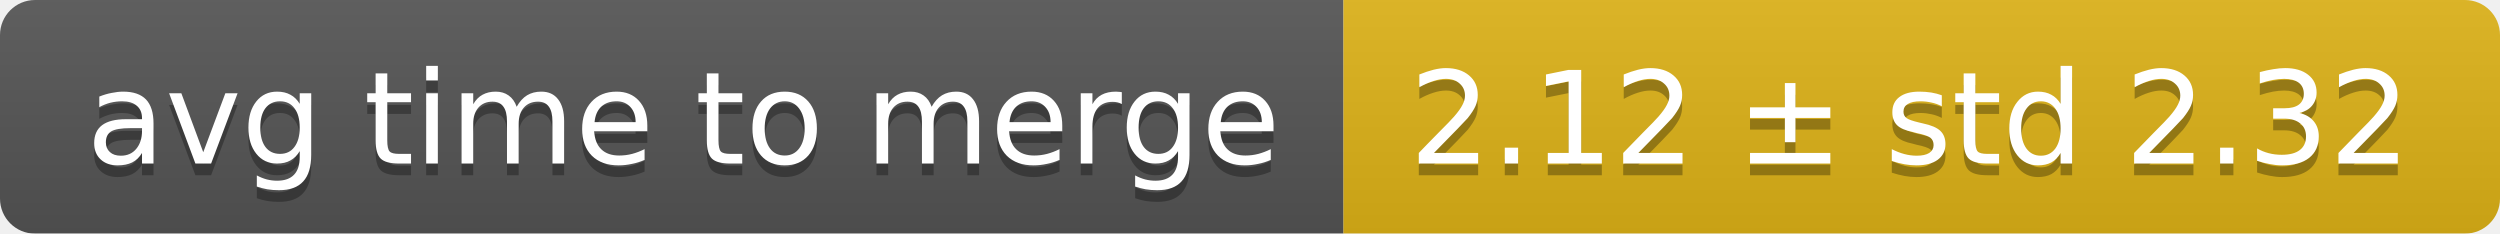
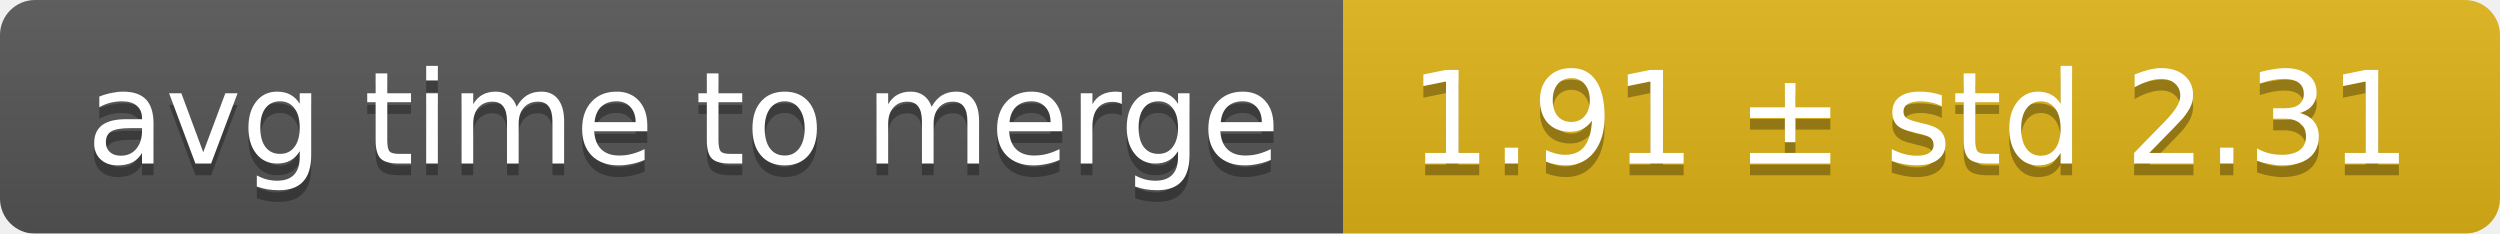
<svg xmlns="http://www.w3.org/2000/svg" width="214" height="20">
  <linearGradient id="smooth" x2="0" y2="100%">
    <stop offset="0" stop-color="#bbb" stop-opacity=".1" />
    <stop offset="1" stop-opacity=".1" />
  </linearGradient>
  <mask id="round">
    <rect width="214" height="20" rx="3" fill="#fff" />
  </mask>
  <g mask="url(#round)">
    <rect width="115" height="20" fill="#555" />
    <rect x="115" width="99" height="20" fill="#dfb317" />
    <rect width="214" height="20" fill="url(#smooth)" />
  </g>
  <g fill="#fff" text-anchor="middle" font-family="DejaVu Sans,Verdana,Geneva,sans-serif" font-size="11">
    <text x="58.5" y="15" fill="#010101" fill-opacity=".3">avg time to merge</text>
    <text x="58.5" y="14">avg time to merge</text>
-     <text x="163.5" y="15" fill="#010101" fill-opacity=".3">2.12 ± std 2.32</text>
-     <text x="163.5" y="14">2.12 ± std 2.32</text>
+     <text x="163.5" y="15" fill="#010101" fill-opacity=".3">1.91 ± std 2.31</text>
+     <text x="163.5" y="14">1.91 ± std 2.31</text>
  </g>
</svg>
